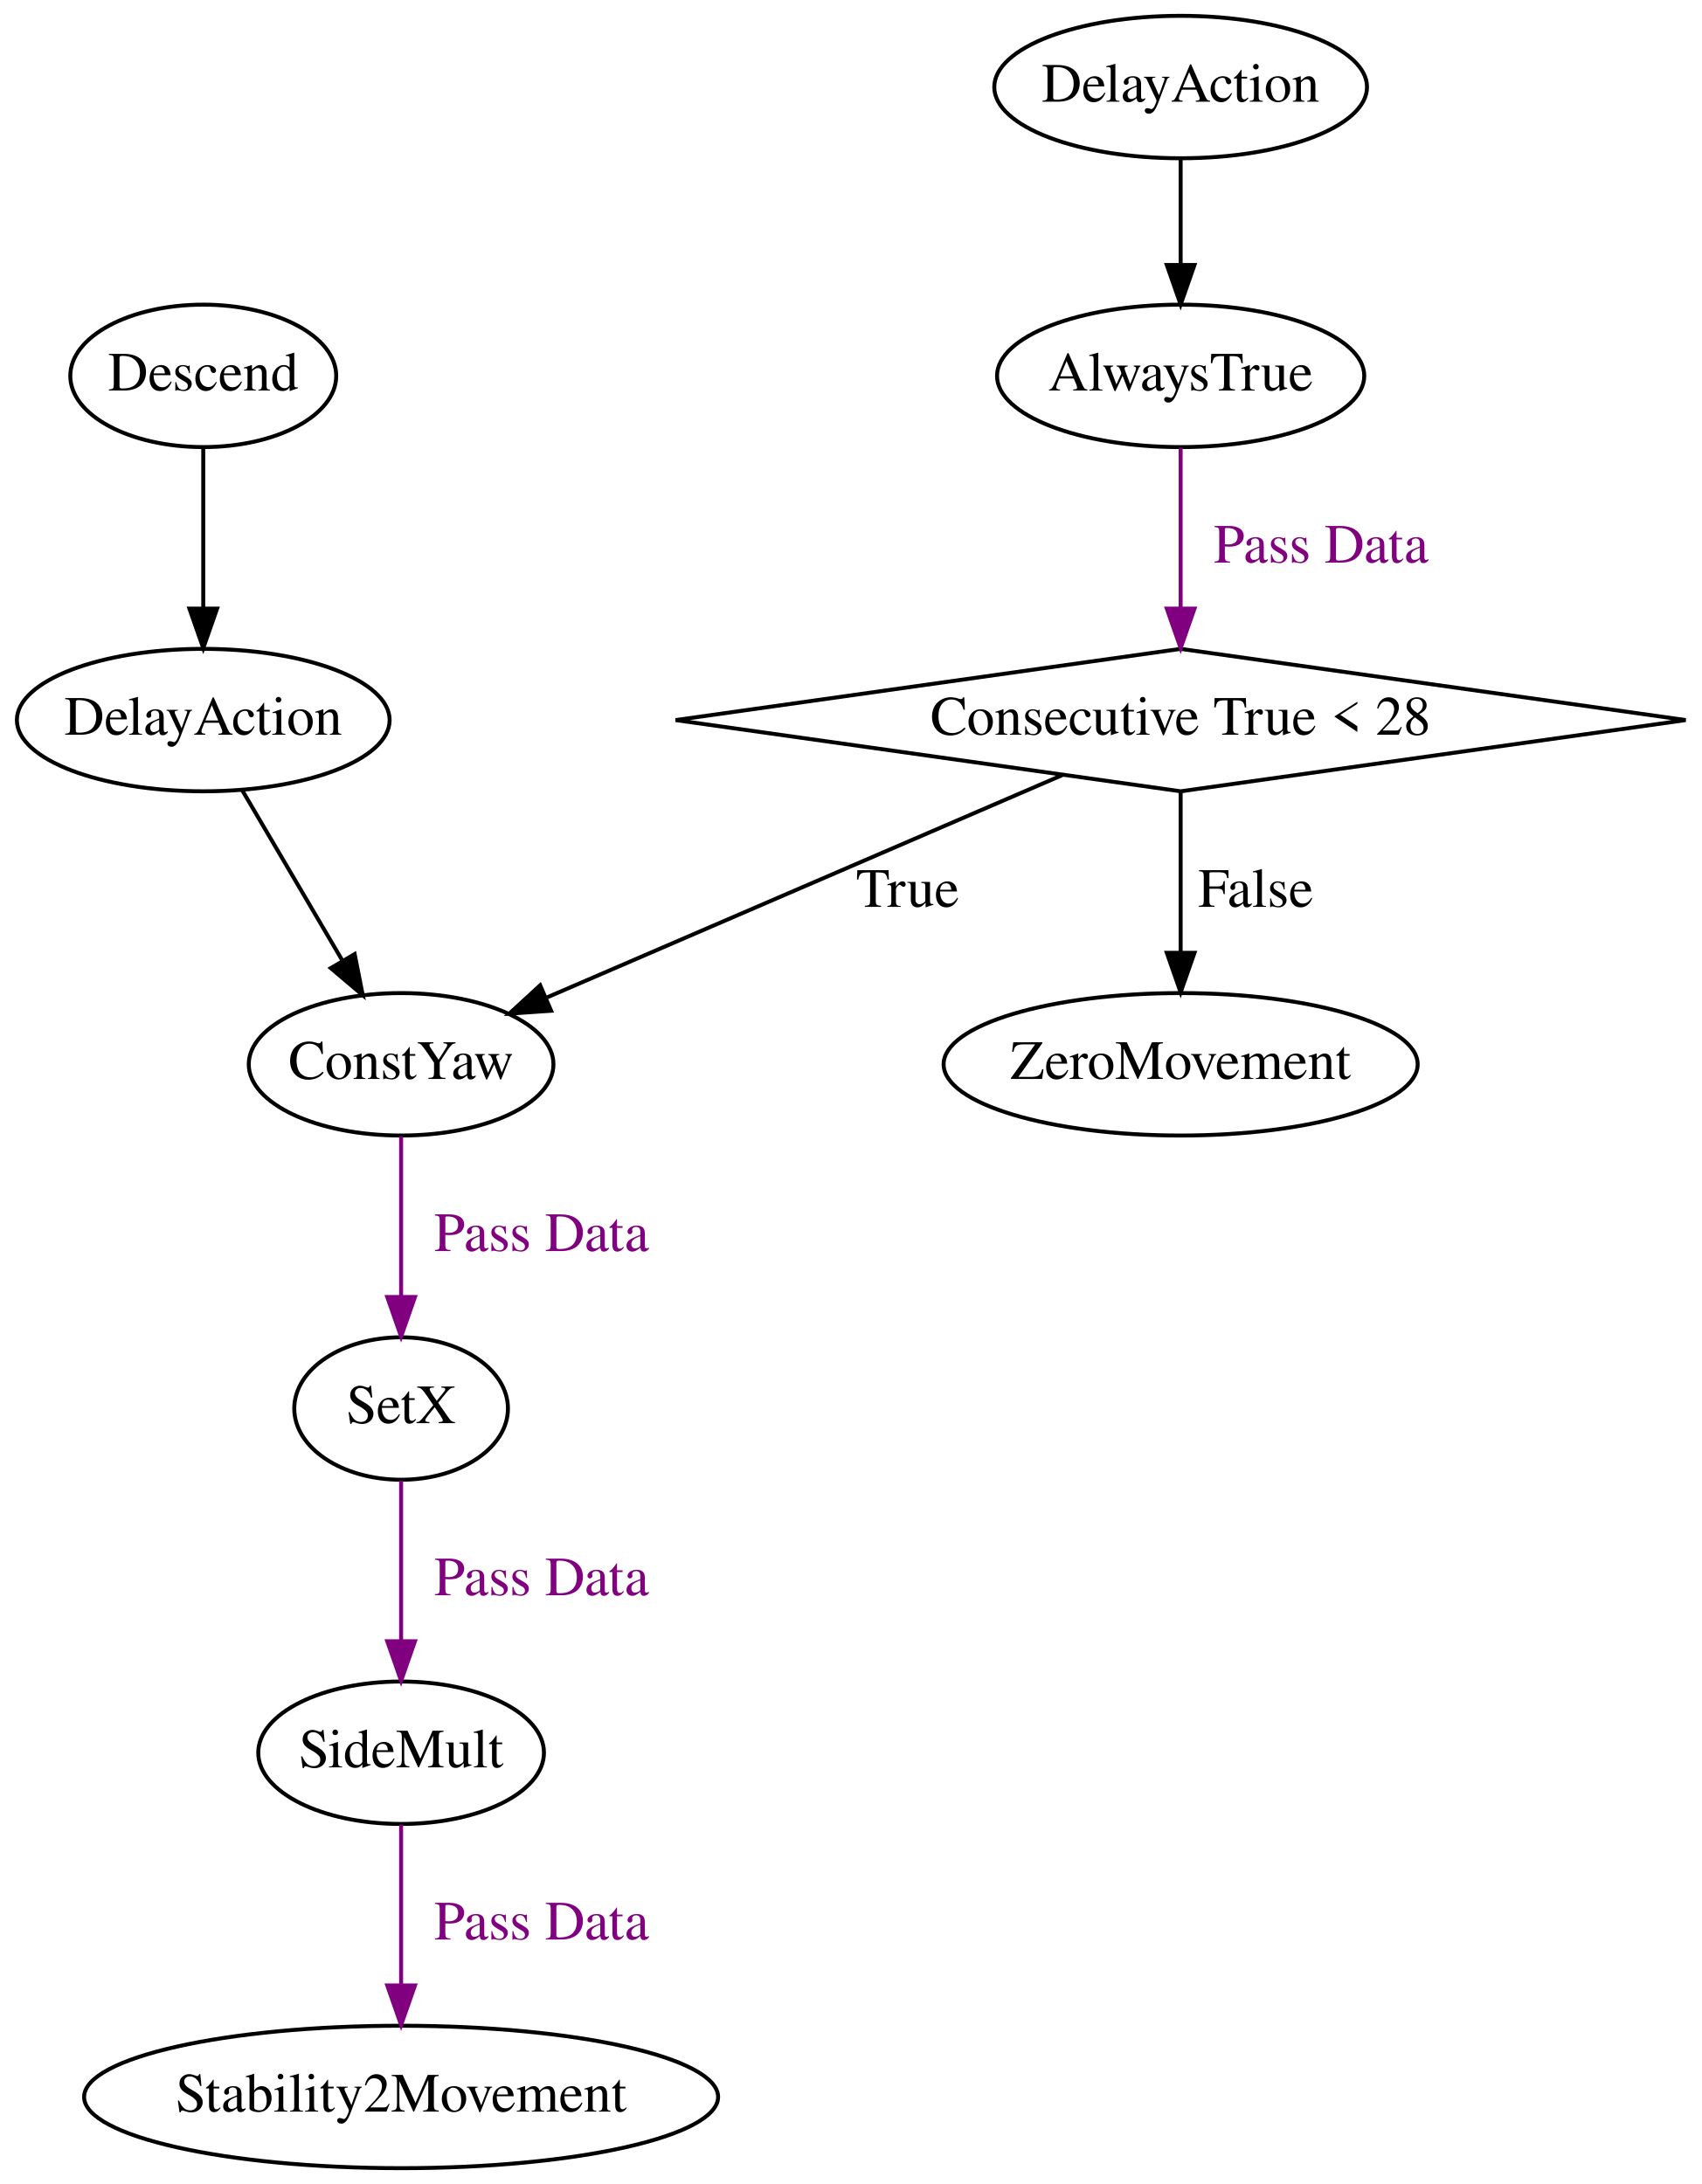
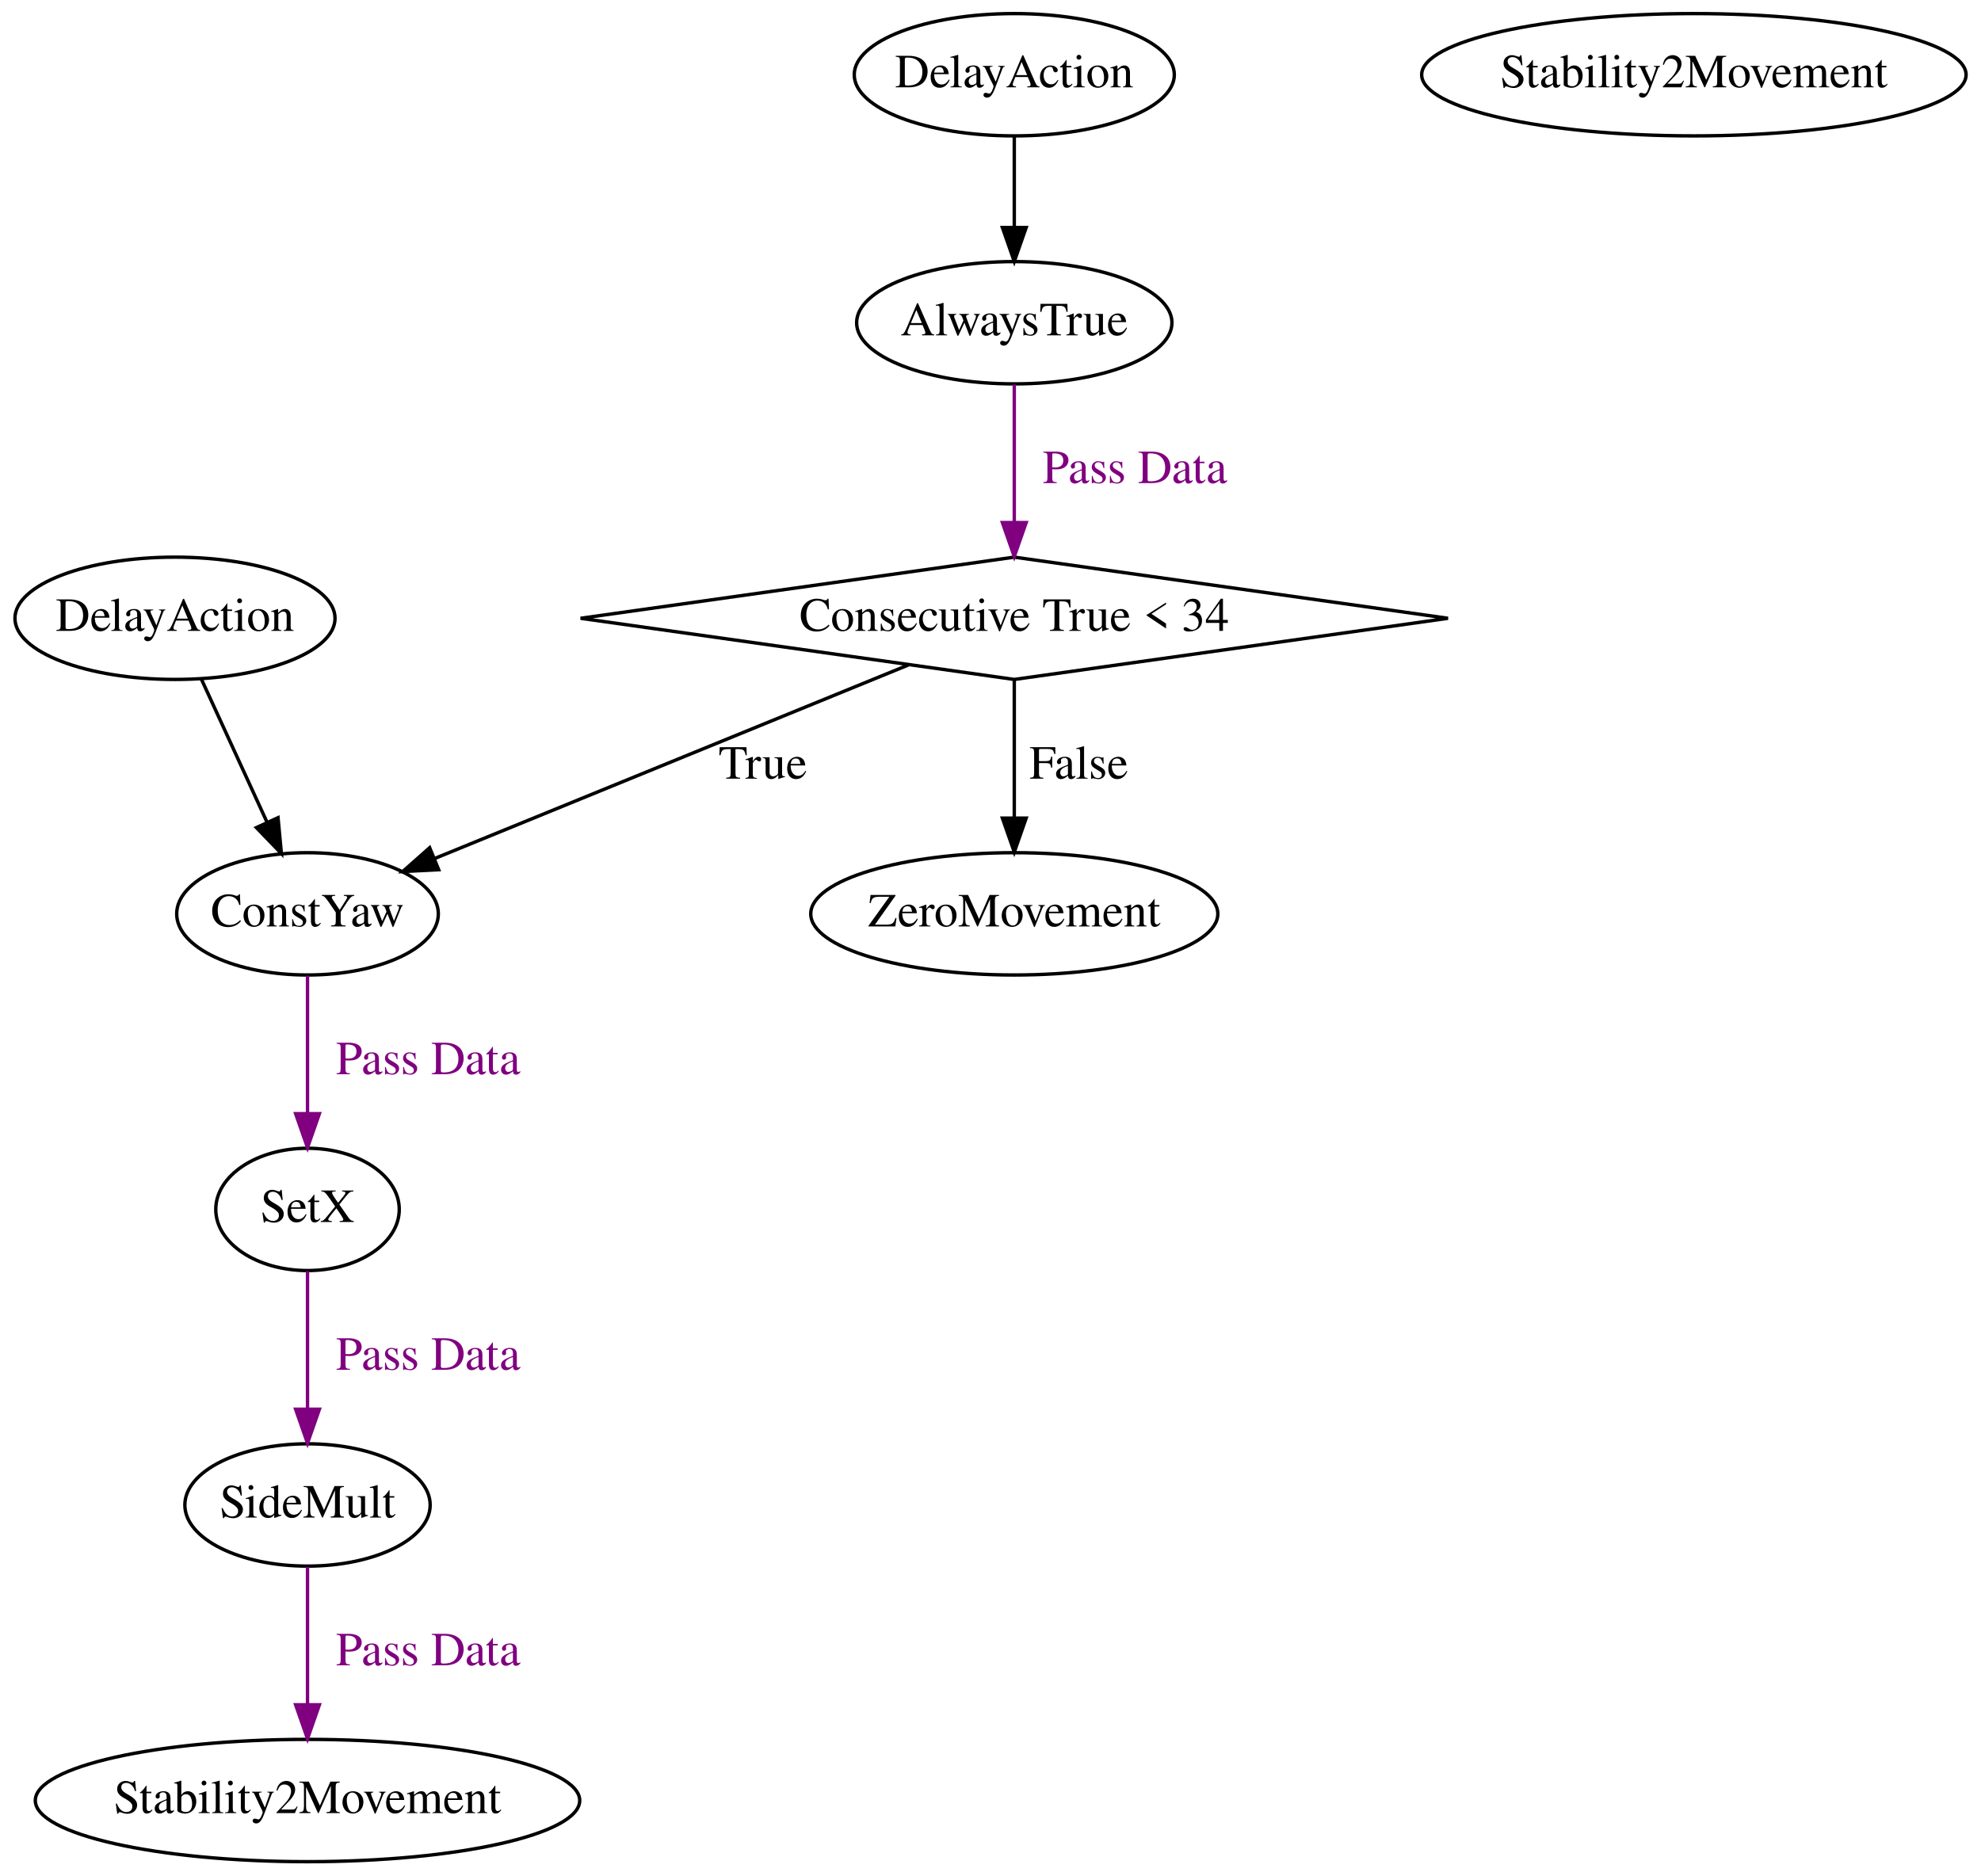
- <svg xmlns="http://www.w3.org/2000/svg" width="430pt" height="552pt" viewBox="0.00 0.00 429.87 552.00">
+ <svg xmlns="http://www.w3.org/2000/svg" width="583pt" height="552pt" viewBox="0.00 0.00 582.60 552.00">
  <g id="graph0" class="graph" transform="scale(1 1) rotate(0) translate(4 548)">
-     <polygon fill="transparent" stroke="transparent" points="-4,4 -4,-548 425.87,-548 425.87,4 -4,4" />
+     <polygon fill="transparent" stroke="transparent" points="-4,4 -4,-548 578.6,-548 578.6,4 -4,4" />
    <g id="node1" class="node">
      <polygon fill="none" stroke="black" points="294.3,-384 166.67,-366 294.3,-348 421.93,-366 294.3,-384" />
-       <text text-anchor="middle" x="294.3" y="-362.3" font-family="Times,serif" font-size="14.00">Consecutive True &lt; 28</text>
+       <text text-anchor="middle" x="294.3" y="-362.3" font-family="Times,serif" font-size="14.00">Consecutive True &lt; 34</text>
    </g>
    <g id="node5" class="node">
-       <ellipse fill="none" stroke="black" cx="97.3" cy="-279" rx="38.5" ry="18" />
-       <text text-anchor="middle" x="97.3" y="-275.3" font-family="Times,serif" font-size="14.00">ConstYaw</text>
+       <ellipse fill="none" stroke="black" cx="86.3" cy="-279" rx="38.5" ry="18" />
+       <text text-anchor="middle" x="86.3" y="-275.3" font-family="Times,serif" font-size="14.00">ConstYaw</text>
    </g>
    <g id="edge6" class="edge">
-       <path fill="none" stroke="black" d="M264.38,-352.09C229.5,-337.04 171.85,-312.16 134.22,-295.93" />
-       <polygon fill="black" stroke="black" points="135.21,-292.54 124.64,-291.8 132.44,-298.97 135.21,-292.54" />
-       <text text-anchor="middle" x="225.3" y="-318.8" font-family="Times,serif" font-size="14.00">True</text>
+       <path fill="none" stroke="black" d="M263.16,-352.27C225.89,-337.04 163.53,-311.56 123.69,-295.28" />
+       <polygon fill="black" stroke="black" points="124.9,-291.99 114.32,-291.45 122.25,-298.47 124.9,-291.99" />
+       <text text-anchor="middle" x="220.3" y="-318.8" font-family="Times,serif" font-size="14.00">True</text>
    </g>
    <g id="node8" class="node">
      <ellipse fill="none" stroke="black" cx="294.3" cy="-279" rx="59.9" ry="18" />
      <text text-anchor="middle" x="294.3" y="-275.3" font-family="Times,serif" font-size="14.00">ZeroMovement</text>
    </g>
    <g id="edge7" class="edge">
      <path fill="none" stroke="black" d="M294.3,-347.8C294.3,-336.16 294.3,-320.55 294.3,-307.24" />
      <polygon fill="black" stroke="black" points="297.8,-307.18 294.3,-297.18 290.8,-307.18 297.8,-307.18" />
      <text text-anchor="middle" x="313.3" y="-318.8" font-family="Times,serif" font-size="14.00">False</text>
    </g>
    <g id="node2" class="node">
-       <ellipse fill="none" stroke="black" cx="97.3" cy="-105" rx="36.1" ry="18" />
-       <text text-anchor="middle" x="97.3" y="-101.3" font-family="Times,serif" font-size="14.00">SideMult</text>
+       <ellipse fill="none" stroke="black" cx="86.3" cy="-105" rx="36.1" ry="18" />
+       <text text-anchor="middle" x="86.3" y="-101.3" font-family="Times,serif" font-size="14.00">SideMult</text>
    </g>
    <g id="node3" class="node">
-       <ellipse fill="none" stroke="black" cx="97.3" cy="-18" rx="80.11" ry="18" />
-       <text text-anchor="middle" x="97.3" y="-14.3" font-family="Times,serif" font-size="14.00">Stability2Movement</text>
+       <ellipse fill="none" stroke="black" cx="86.3" cy="-18" rx="80.11" ry="18" />
+       <text text-anchor="middle" x="86.3" y="-14.3" font-family="Times,serif" font-size="14.00">Stability2Movement</text>
    </g>
    <g id="edge1" class="edge">
-       <path fill="none" stroke="purple" d="M97.3,-86.8C97.3,-75.16 97.3,-59.55 97.3,-46.24" />
-       <polygon fill="purple" stroke="purple" points="100.8,-46.18 97.3,-36.18 93.8,-46.18 100.8,-46.18" />
-       <text text-anchor="middle" x="132.8" y="-57.8" font-family="Times,serif" font-size="14.00" fill="purple">Pass Data</text>
+       <path fill="none" stroke="purple" d="M86.3,-86.8C86.3,-75.16 86.3,-59.55 86.3,-46.24" />
+       <polygon fill="purple" stroke="purple" points="89.8,-46.18 86.3,-36.18 82.8,-46.18 89.8,-46.18" />
+       <text text-anchor="middle" x="121.8" y="-57.8" font-family="Times,serif" font-size="14.00" fill="purple">Pass Data</text>
    </g>
    <g id="node4" class="node">
-       <ellipse fill="none" stroke="black" cx="97.3" cy="-192" rx="27" ry="18" />
-       <text text-anchor="middle" x="97.3" y="-188.3" font-family="Times,serif" font-size="14.00">SetX</text>
+       <ellipse fill="none" stroke="black" cx="86.3" cy="-192" rx="27" ry="18" />
+       <text text-anchor="middle" x="86.3" y="-188.3" font-family="Times,serif" font-size="14.00">SetX</text>
    </g>
    <g id="edge2" class="edge">
-       <path fill="none" stroke="purple" d="M97.3,-173.8C97.3,-162.16 97.3,-146.55 97.3,-133.24" />
-       <polygon fill="purple" stroke="purple" points="100.8,-133.18 97.3,-123.18 93.8,-133.18 100.8,-133.18" />
-       <text text-anchor="middle" x="132.8" y="-144.8" font-family="Times,serif" font-size="14.00" fill="purple">Pass Data</text>
+       <path fill="none" stroke="purple" d="M86.3,-173.8C86.3,-162.16 86.3,-146.55 86.3,-133.24" />
+       <polygon fill="purple" stroke="purple" points="89.8,-133.18 86.3,-123.18 82.8,-133.18 89.8,-133.18" />
+       <text text-anchor="middle" x="121.8" y="-144.8" font-family="Times,serif" font-size="14.00" fill="purple">Pass Data</text>
    </g>
    <g id="edge3" class="edge">
-       <path fill="none" stroke="purple" d="M97.3,-260.8C97.3,-249.16 97.3,-233.55 97.3,-220.24" />
-       <polygon fill="purple" stroke="purple" points="100.8,-220.18 97.3,-210.18 93.8,-220.18 100.8,-220.18" />
-       <text text-anchor="middle" x="132.8" y="-231.8" font-family="Times,serif" font-size="14.00" fill="purple">Pass Data</text>
+       <path fill="none" stroke="purple" d="M86.3,-260.8C86.3,-249.16 86.3,-233.55 86.3,-220.24" />
+       <polygon fill="purple" stroke="purple" points="89.8,-220.18 86.3,-210.18 82.8,-220.18 89.8,-220.18" />
+       <text text-anchor="middle" x="121.8" y="-231.8" font-family="Times,serif" font-size="14.00" fill="purple">Pass Data</text>
    </g>
    <g id="node6" class="node">
      <ellipse fill="none" stroke="black" cx="294.3" cy="-453" rx="46.4" ry="18" />
      <text text-anchor="middle" x="294.3" y="-449.3" font-family="Times,serif" font-size="14.00">AlwaysTrue</text>
    </g>
    <g id="edge4" class="edge">
      <path fill="none" stroke="purple" d="M294.3,-434.8C294.3,-423.16 294.3,-407.55 294.3,-394.24" />
      <polygon fill="purple" stroke="purple" points="297.8,-394.18 294.3,-384.18 290.8,-394.18 297.8,-394.18" />
      <text text-anchor="middle" x="329.8" y="-405.8" font-family="Times,serif" font-size="14.00" fill="purple">Pass Data</text>
    </g>
    <g id="node7" class="node">
      <ellipse fill="none" stroke="black" cx="294.3" cy="-526" rx="47.1" ry="18" />
      <text text-anchor="middle" x="294.3" y="-522.3" font-family="Times,serif" font-size="14.00">DelayAction</text>
    </g>
    <g id="edge5" class="edge">
      <path fill="none" stroke="black" d="M294.3,-507.81C294.3,-499.79 294.3,-490.05 294.3,-481.07" />
      <polygon fill="black" stroke="black" points="297.8,-481.03 294.3,-471.03 290.8,-481.03 297.8,-481.03" />
    </g>
    <g id="node9" class="node">
      <ellipse fill="none" stroke="black" cx="47.3" cy="-366" rx="47.1" ry="18" />
      <text text-anchor="middle" x="47.3" y="-362.3" font-family="Times,serif" font-size="14.00">DelayAction</text>
    </g>
    <g id="edge8" class="edge">
-       <path fill="none" stroke="black" d="M57.18,-348.21C64.42,-335.9 74.36,-319 82.54,-305.09" />
-       <polygon fill="black" stroke="black" points="85.56,-306.86 87.61,-296.47 79.53,-303.31 85.56,-306.86" />
+       <path fill="none" stroke="black" d="M55.01,-348.21C60.51,-336.22 68.02,-319.85 74.3,-306.16" />
+       <polygon fill="black" stroke="black" points="77.62,-307.31 78.61,-296.76 71.26,-304.39 77.62,-307.31" />
    </g>
    <g id="node10" class="node">
-       <ellipse fill="none" stroke="black" cx="47.3" cy="-453" rx="33.6" ry="18" />
-       <text text-anchor="middle" x="47.3" y="-449.3" font-family="Times,serif" font-size="14.00">Descend</text>
-     </g>
-     <g id="edge9" class="edge">
-       <path fill="none" stroke="black" d="M47.3,-434.8C47.3,-423.16 47.3,-407.55 47.3,-394.24" />
-       <polygon fill="black" stroke="black" points="50.8,-394.18 47.3,-384.18 43.8,-394.18 50.8,-394.18" />
+       <ellipse fill="none" stroke="black" cx="494.3" cy="-526" rx="80.11" ry="18" />
+       <text text-anchor="middle" x="494.3" y="-522.3" font-family="Times,serif" font-size="14.00">Stability2Movement</text>
    </g>
  </g>
</svg>
